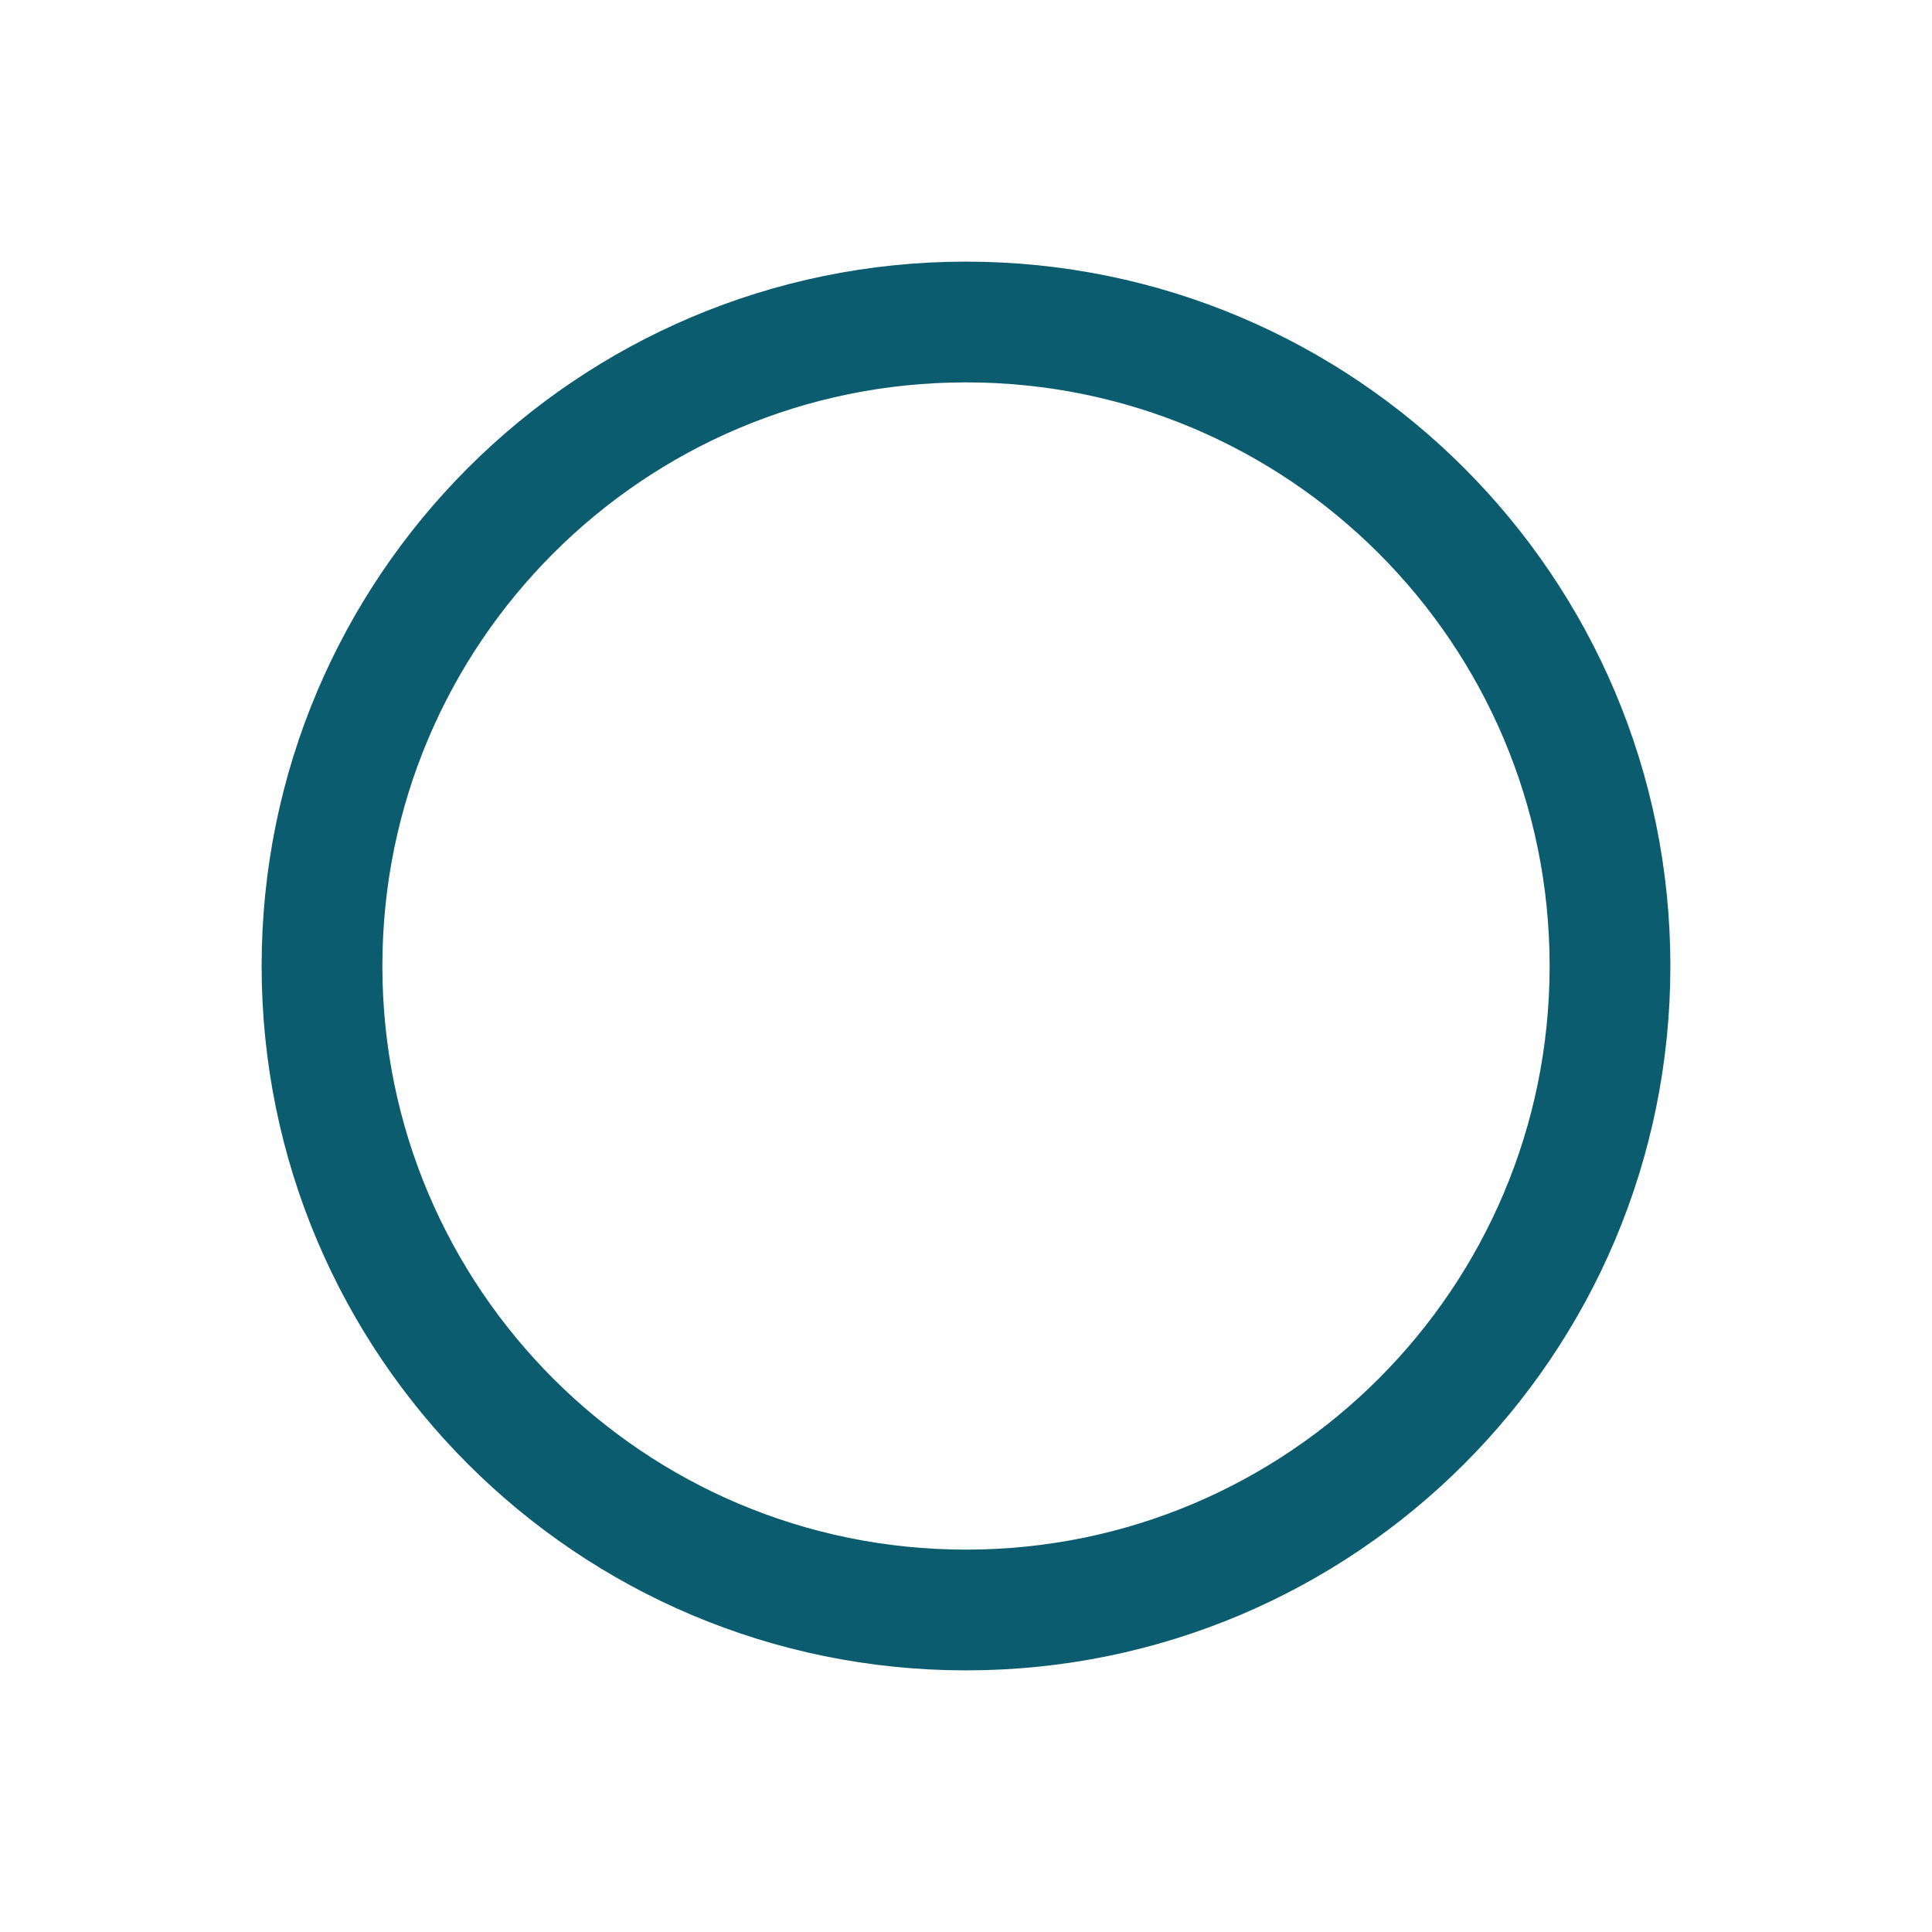
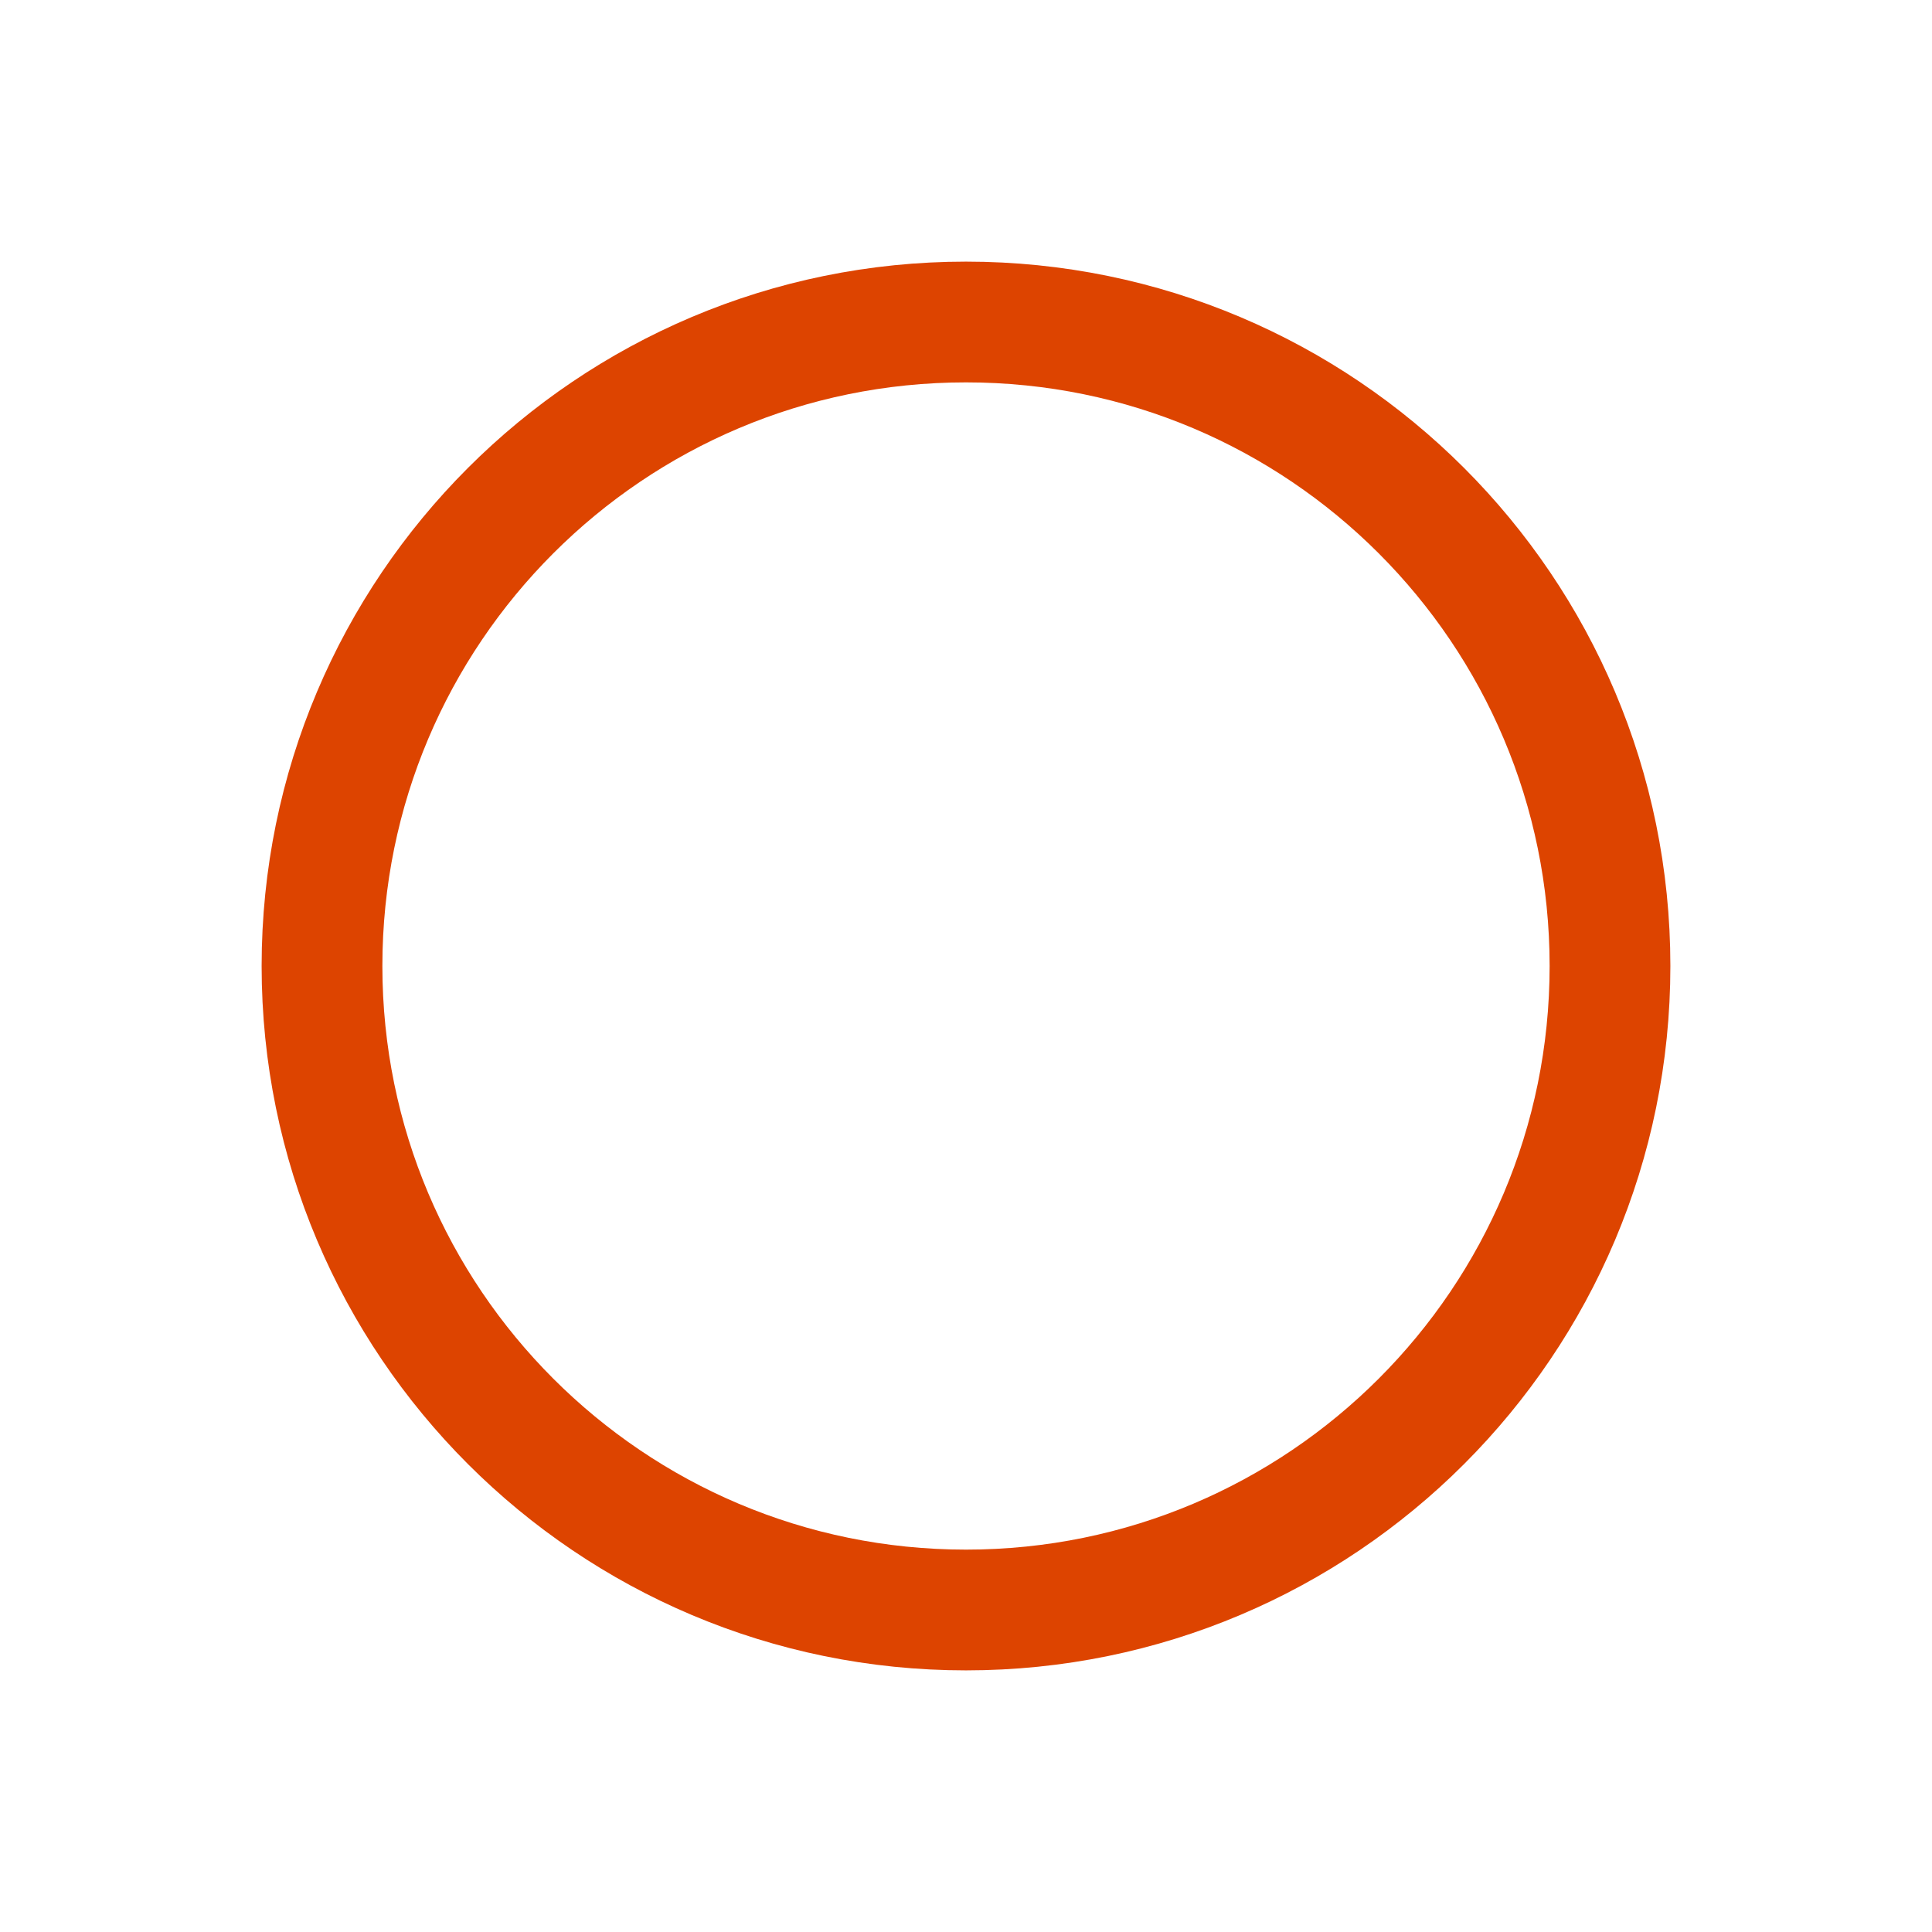
- <svg xmlns="http://www.w3.org/2000/svg" width="48" height="48" viewBox="0 0 48 48">
-   <circle cx="24" cy="24" r="16" fill="none" stroke="#0c5c70" stroke-width="3" />
+ <svg xmlns="http://www.w3.org/2000/svg" viewBox="-24-24 48 48">
+   <circle r="16" fill="none" stroke="#d40" stroke-width="3" />
</svg>
